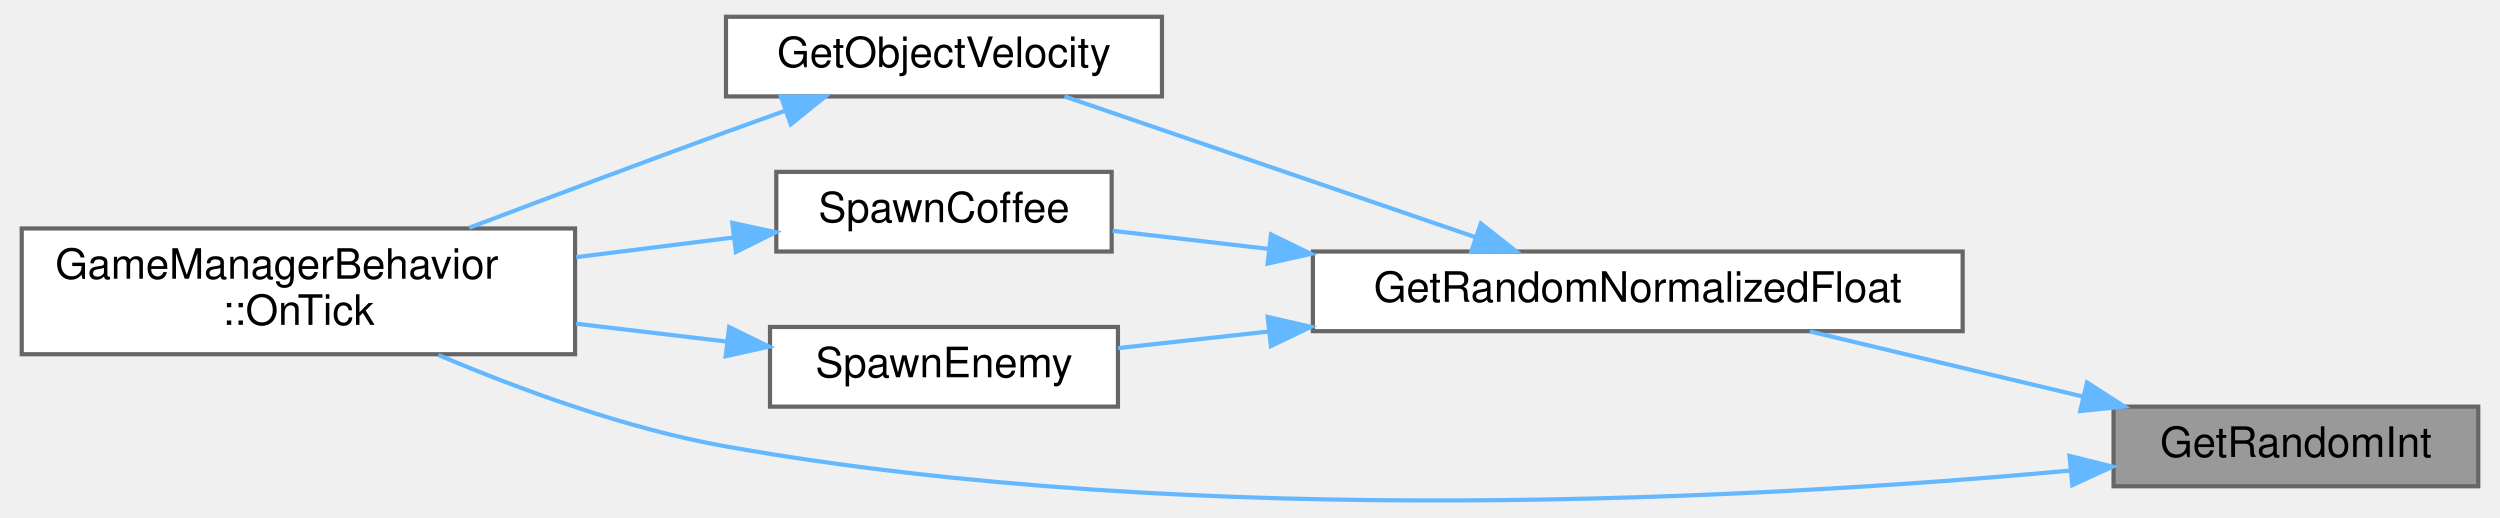
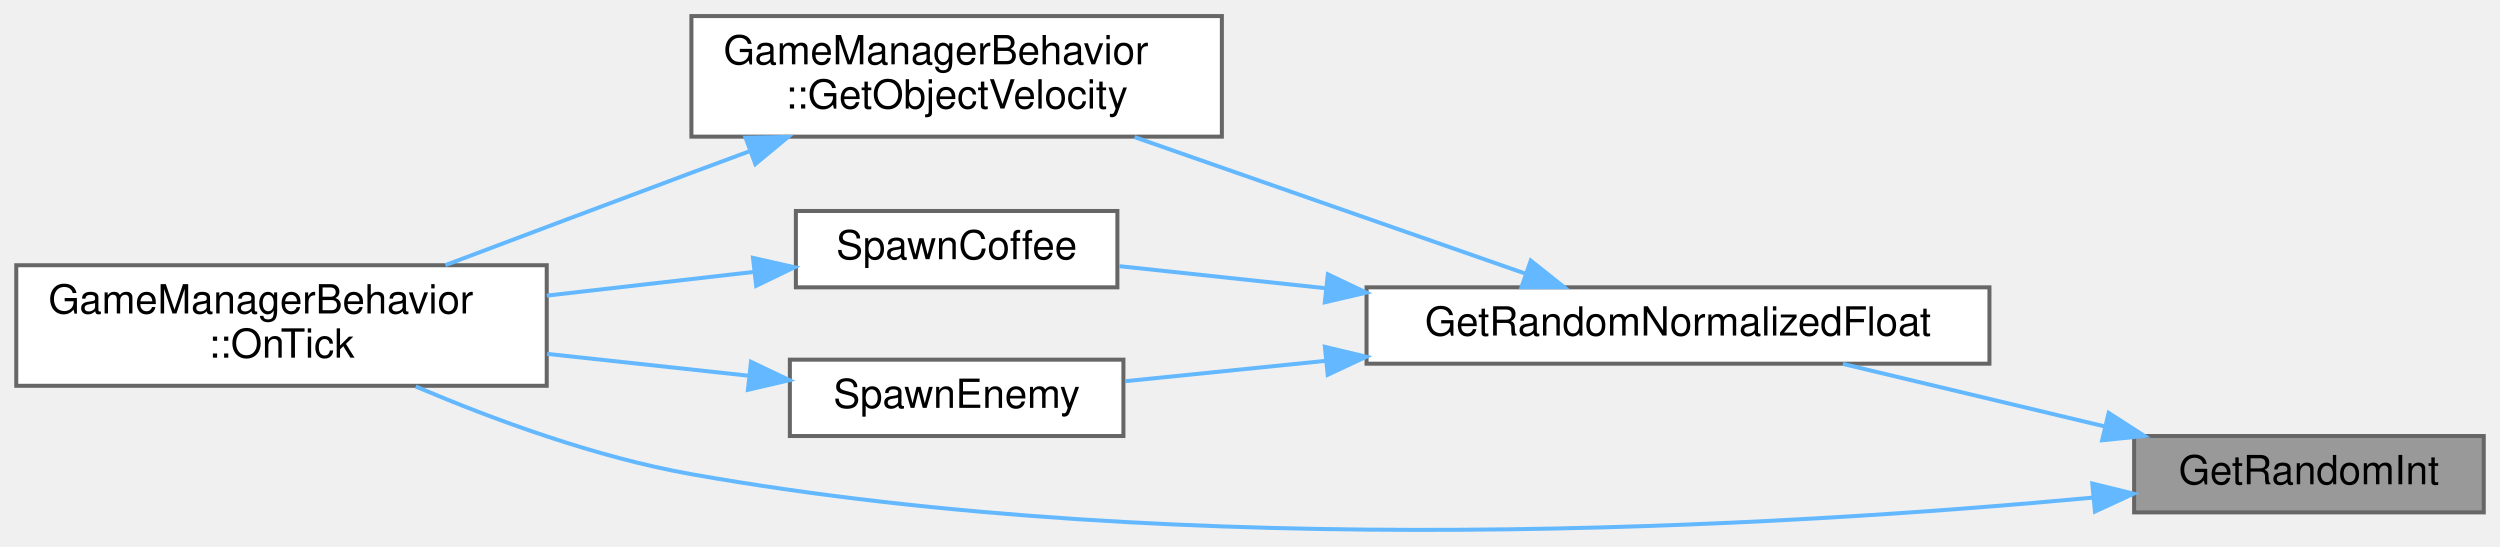
- <svg xmlns="http://www.w3.org/2000/svg" xmlns:xlink="http://www.w3.org/1999/xlink" width="594pt" height="123pt" viewBox="0.00 0.00 594.00 123.49">
-   <g id="graph0" class="graph" transform="scale(1 1) rotate(0) translate(4 119.49)">
+ <svg xmlns="http://www.w3.org/2000/svg" xmlns:xlink="http://www.w3.org/1999/xlink" width="622pt" height="136pt" viewBox="0.00 0.00 622.00 136.02">
+   <g id="graph0" class="graph" transform="scale(1 1) rotate(0) translate(4 132.02)">
    <g id="Node000001" class="node">
      <g id="a_Node000001">
        <a xlink:title="Generate a random integer in bounds.">
-           <polygon fill="#999999" stroke="#666666" points="586,-22.49 499,-22.49 499,-3.49 586,-3.49 586,-22.49" />
-           <text text-anchor="middle" x="542.5" y="-10.49" font-family="Helvetica,sans-Serif" font-size="10.00">GetRandomInt</text>
+           <polygon fill="#999999" stroke="#666666" points="614,-23.52 527,-23.52 527,-4.52 614,-4.52 614,-23.52" />
+           <text text-anchor="middle" x="570.5" y="-11.52" font-family="Helvetica,sans-Serif" font-size="10.00">GetRandomInt</text>
        </a>
      </g>
    </g>
    <g id="Node000002" class="node">
      <g id="a_Node000002">
        <a xlink:href="../../d4/d63/RandomNumberGenerator_8cpp.html#ab41bae80bddaf892520d0c17bcfc873b" target="_top" xlink:title="Generate a random float between 0 and 1.">
-           <polygon fill="white" stroke="#666666" points="463,-59.49 308,-59.49 308,-40.49 463,-40.49 463,-59.49" />
-           <text text-anchor="middle" x="385.5" y="-47.49" font-family="Helvetica,sans-Serif" font-size="10.00">GetRandomNormalizedFloat</text>
+           <polygon fill="white" stroke="#666666" points="491,-60.52 336,-60.52 336,-41.52 491,-41.52 491,-60.52" />
+           <text text-anchor="middle" x="413.5" y="-48.52" font-family="Helvetica,sans-Serif" font-size="10.00">GetRandomNormalizedFloat</text>
        </a>
      </g>
    </g>
    <g id="edge1_Node000001_Node000002" class="edge">
      <g id="a_edge1_Node000001_Node000002">
        <a xlink:title=" ">
-           <path fill="none" stroke="#63b8ff" d="M491.83,-24.85C470.74,-29.88 446.47,-35.67 426.55,-40.43" />
-           <polygon fill="#63b8ff" stroke="#63b8ff" points="492.67,-28.24 501.58,-22.52 491.04,-21.44 492.67,-28.24" />
+           <path fill="none" stroke="#63b8ff" d="M519.83,-25.87C498.74,-30.91 474.47,-36.7 454.55,-41.46" />
+           <polygon fill="#63b8ff" stroke="#63b8ff" points="520.67,-29.27 529.58,-23.54 519.04,-22.46 520.67,-29.27" />
        </a>
      </g>
    </g>
    <g id="Node000004" class="node">
      <g id="a_Node000004">
        <a xlink:href="../../d1/d21/classGameManagerBehavior.html#a432014bfe65aa92c7f74b7e6e88c475a" target="_top" xlink:title=" ">
-           <polygon fill="white" stroke="#666666" points="132,-64.99 0,-64.99 0,-34.99 132,-34.99 132,-64.99" />
-           <text text-anchor="start" x="8" y="-52.99" font-family="Helvetica,sans-Serif" font-size="10.00">GameManagerBehavior</text>
-           <text text-anchor="middle" x="66" y="-41.99" font-family="Helvetica,sans-Serif" font-size="10.00">::OnTick</text>
+           <polygon fill="white" stroke="#666666" points="132,-66.02 0,-66.02 0,-36.02 132,-36.02 132,-66.02" />
+           <text text-anchor="start" x="8" y="-54.02" font-family="Helvetica,sans-Serif" font-size="10.00">GameManagerBehavior</text>
+           <text text-anchor="middle" x="66" y="-43.02" font-family="Helvetica,sans-Serif" font-size="10.00">::OnTick</text>
        </a>
      </g>
    </g>
    <g id="edge8_Node000001_Node000004" class="edge">
      <g id="a_edge8_Node000001_Node000004">
        <a xlink:title=" ">
-           <path fill="none" stroke="#63b8ff" d="M488.5,-7.21C415.63,-0.58 280.73,7.01 168,-12.99 144.28,-17.2 118.82,-26.56 99.4,-34.81" />
-           <polygon fill="#63b8ff" stroke="#63b8ff" points="488.5,-10.73 498.79,-8.18 489.16,-3.76 488.5,-10.73" />
+           <path fill="none" stroke="#63b8ff" d="M516.92,-8.21C439.72,-1 291.49,7.89 168,-14.02 144.28,-18.22 118.82,-27.59 99.4,-35.84" />
+           <polygon fill="#63b8ff" stroke="#63b8ff" points="516.59,-11.7 526.88,-9.17 517.26,-4.73 516.59,-11.7" />
        </a>
      </g>
    </g>
    <g id="Node000003" class="node">
      <g id="a_Node000003">
-         <a xlink:href="../../df/d88/GameManagerBehavior_8cpp.html#af3e43ada7e9f58d057b3ebe83c97730e" target="_top" xlink:title="Return the velocity of an object at the current time.">
-           <polygon fill="white" stroke="#666666" points="272,-115.49 168,-115.49 168,-96.49 272,-96.49 272,-115.49" />
-           <text text-anchor="middle" x="220" y="-103.49" font-family="Helvetica,sans-Serif" font-size="10.00">GetObjectVelocity</text>
+         <a xlink:href="../../d1/d21/classGameManagerBehavior.html#a03f055b9130a3014a32bf722ba48eebf" target="_top" xlink:title="Return the velocity of an object at the current time.">
+           <polygon fill="white" stroke="#666666" points="300,-128.02 168,-128.02 168,-98.02 300,-98.02 300,-128.02" />
+           <text text-anchor="start" x="176" y="-116.02" font-family="Helvetica,sans-Serif" font-size="10.00">GameManagerBehavior</text>
+           <text text-anchor="middle" x="234" y="-105.02" font-family="Helvetica,sans-Serif" font-size="10.00">::GetObjectVelocity</text>
        </a>
      </g>
    </g>
    <g id="edge2_Node000002_Node000003" class="edge">
      <g id="a_edge2_Node000002_Node000003">
        <a xlink:title=" ">
-           <path fill="none" stroke="#63b8ff" d="M346.71,-62.93C316.79,-73.18 275.68,-87.26 248.74,-96.49" />
-           <polygon fill="#63b8ff" stroke="#63b8ff" points="348.07,-66.17 356.39,-59.62 345.8,-59.54 348.07,-66.17" />
+           <path fill="none" stroke="#63b8ff" d="M375.62,-63.9C347.29,-73.79 308.09,-87.49 278.28,-97.9" />
+           <polygon fill="#63b8ff" stroke="#63b8ff" points="376.87,-67.17 385.15,-60.57 374.56,-60.56 376.87,-67.17" />
        </a>
      </g>
    </g>
    <g id="Node000005" class="node">
      <g id="a_Node000005">
        <a xlink:href="../../df/d88/GameManagerBehavior_8cpp.html#a07e6c2b5429917c119a839acc53cbfa9" target="_top" xlink:title="Spawn a new coffee object.">
-           <polygon fill="white" stroke="#666666" points="260,-78.49 180,-78.49 180,-59.49 260,-59.49 260,-78.49" />
-           <text text-anchor="middle" x="220" y="-66.49" font-family="Helvetica,sans-Serif" font-size="10.00">SpawnCoffee</text>
+           <polygon fill="white" stroke="#666666" points="274,-79.52 194,-79.52 194,-60.52 274,-60.52 274,-79.52" />
+           <text text-anchor="middle" x="234" y="-67.52" font-family="Helvetica,sans-Serif" font-size="10.00">SpawnCoffee</text>
        </a>
      </g>
    </g>
    <g id="edge4_Node000002_Node000005" class="edge">
      <g id="a_edge4_Node000002_Node000005">
        <a xlink:title=" ">
-           <path fill="none" stroke="#63b8ff" d="M297.53,-60.1C284.47,-61.61 271.58,-63.11 260.22,-64.43" />
-           <polygon fill="#63b8ff" stroke="#63b8ff" points="298.01,-63.56 307.54,-58.93 297.2,-56.61 298.01,-63.56" />
+           <path fill="none" stroke="#63b8ff" d="M325.95,-60.28C307.91,-62.21 289.75,-64.16 274.45,-65.79" />
+           <polygon fill="#63b8ff" stroke="#63b8ff" points="326.37,-63.76 335.94,-59.21 325.62,-56.8 326.37,-63.76" />
        </a>
      </g>
    </g>
    <g id="Node000006" class="node">
      <g id="a_Node000006">
        <a xlink:href="../../df/d88/GameManagerBehavior_8cpp.html#a2a12711db7d8e91b16655c1c98c6cdb2" target="_top" xlink:title="Spawn a new enemy.">
-           <polygon fill="white" stroke="#666666" points="261.5,-41.49 178.5,-41.49 178.5,-22.49 261.5,-22.49 261.5,-41.49" />
-           <text text-anchor="middle" x="220" y="-29.49" font-family="Helvetica,sans-Serif" font-size="10.00">SpawnEnemy</text>
+           <polygon fill="white" stroke="#666666" points="275.5,-42.52 192.5,-42.52 192.5,-23.52 275.5,-23.52 275.5,-42.52" />
+           <text text-anchor="middle" x="234" y="-30.52" font-family="Helvetica,sans-Serif" font-size="10.00">SpawnEnemy</text>
        </a>
      </g>
    </g>
    <g id="edge6_Node000002_Node000006" class="edge">
      <g id="a_edge6_Node000002_Node000006">
        <a xlink:title=" ">
-           <path fill="none" stroke="#63b8ff" d="M297.46,-40.41C284.92,-39.03 272.54,-37.66 261.52,-36.45" />
-           <polygon fill="#63b8ff" stroke="#63b8ff" points="297.21,-43.9 307.54,-41.52 297.98,-36.94 297.21,-43.9" />
+           <path fill="none" stroke="#63b8ff" d="M325.72,-42.22C308.33,-40.45 290.83,-38.68 275.9,-37.16" />
+           <polygon fill="#63b8ff" stroke="#63b8ff" points="325.63,-45.72 335.94,-43.25 326.34,-38.76 325.63,-45.72" />
        </a>
      </g>
    </g>
    <g id="edge3_Node000003_Node000004" class="edge">
      <g id="a_edge3_Node000003_Node000004">
        <a xlink:title=" ">
-           <path fill="none" stroke="#63b8ff" d="M182.1,-93.07C177.35,-91.37 172.56,-89.65 168,-87.99 147.76,-80.61 125.32,-72.19 106.75,-65.16" />
-           <polygon fill="#63b8ff" stroke="#63b8ff" points="181.11,-96.43 191.7,-96.47 183.45,-89.83 181.11,-96.43" />
+           <path fill="none" stroke="#63b8ff" d="M182.62,-94.45C177.68,-92.62 172.74,-90.78 168,-89.02 147.81,-81.49 125.38,-73.06 106.79,-66.05" />
+           <polygon fill="#63b8ff" stroke="#63b8ff" points="181.48,-97.76 192.07,-97.95 183.91,-91.19 181.48,-97.76" />
        </a>
      </g>
    </g>
    <g id="edge5_Node000005_Node000004" class="edge">
      <g id="a_edge5_Node000005_Node000004">
        <a xlink:title=" ">
-           <path fill="none" stroke="#63b8ff" d="M169.66,-62.82C157.73,-61.33 144.79,-59.71 132.25,-58.15" />
-           <polygon fill="#63b8ff" stroke="#63b8ff" points="169.5,-66.33 179.86,-64.1 170.37,-59.38 169.5,-66.33" />
+           <path fill="none" stroke="#63b8ff" d="M183.38,-64.34C167.25,-62.49 149.1,-60.41 132.01,-58.46" />
+           <polygon fill="#63b8ff" stroke="#63b8ff" points="183.33,-67.85 193.66,-65.51 184.12,-60.9 183.33,-67.85" />
        </a>
      </g>
    </g>
    <g id="edge7_Node000006_Node000004" class="edge">
      <g id="a_edge7_Node000006_Node000004">
        <a xlink:title=" ">
-           <path fill="none" stroke="#63b8ff" d="M168,-38.03C156.52,-39.39 144.19,-40.85 132.22,-42.27" />
-           <polygon fill="#63b8ff" stroke="#63b8ff" points="168.75,-41.46 178.27,-36.81 167.92,-34.51 168.75,-41.46" />
+           <path fill="none" stroke="#63b8ff" d="M182.29,-38.52C166.45,-40.23 148.76,-42.15 132.09,-43.96" />
+           <polygon fill="#63b8ff" stroke="#63b8ff" points="182.83,-41.98 192.39,-37.42 182.07,-35.02 182.83,-41.98" />
        </a>
      </g>
    </g>
  </g>
</svg>
